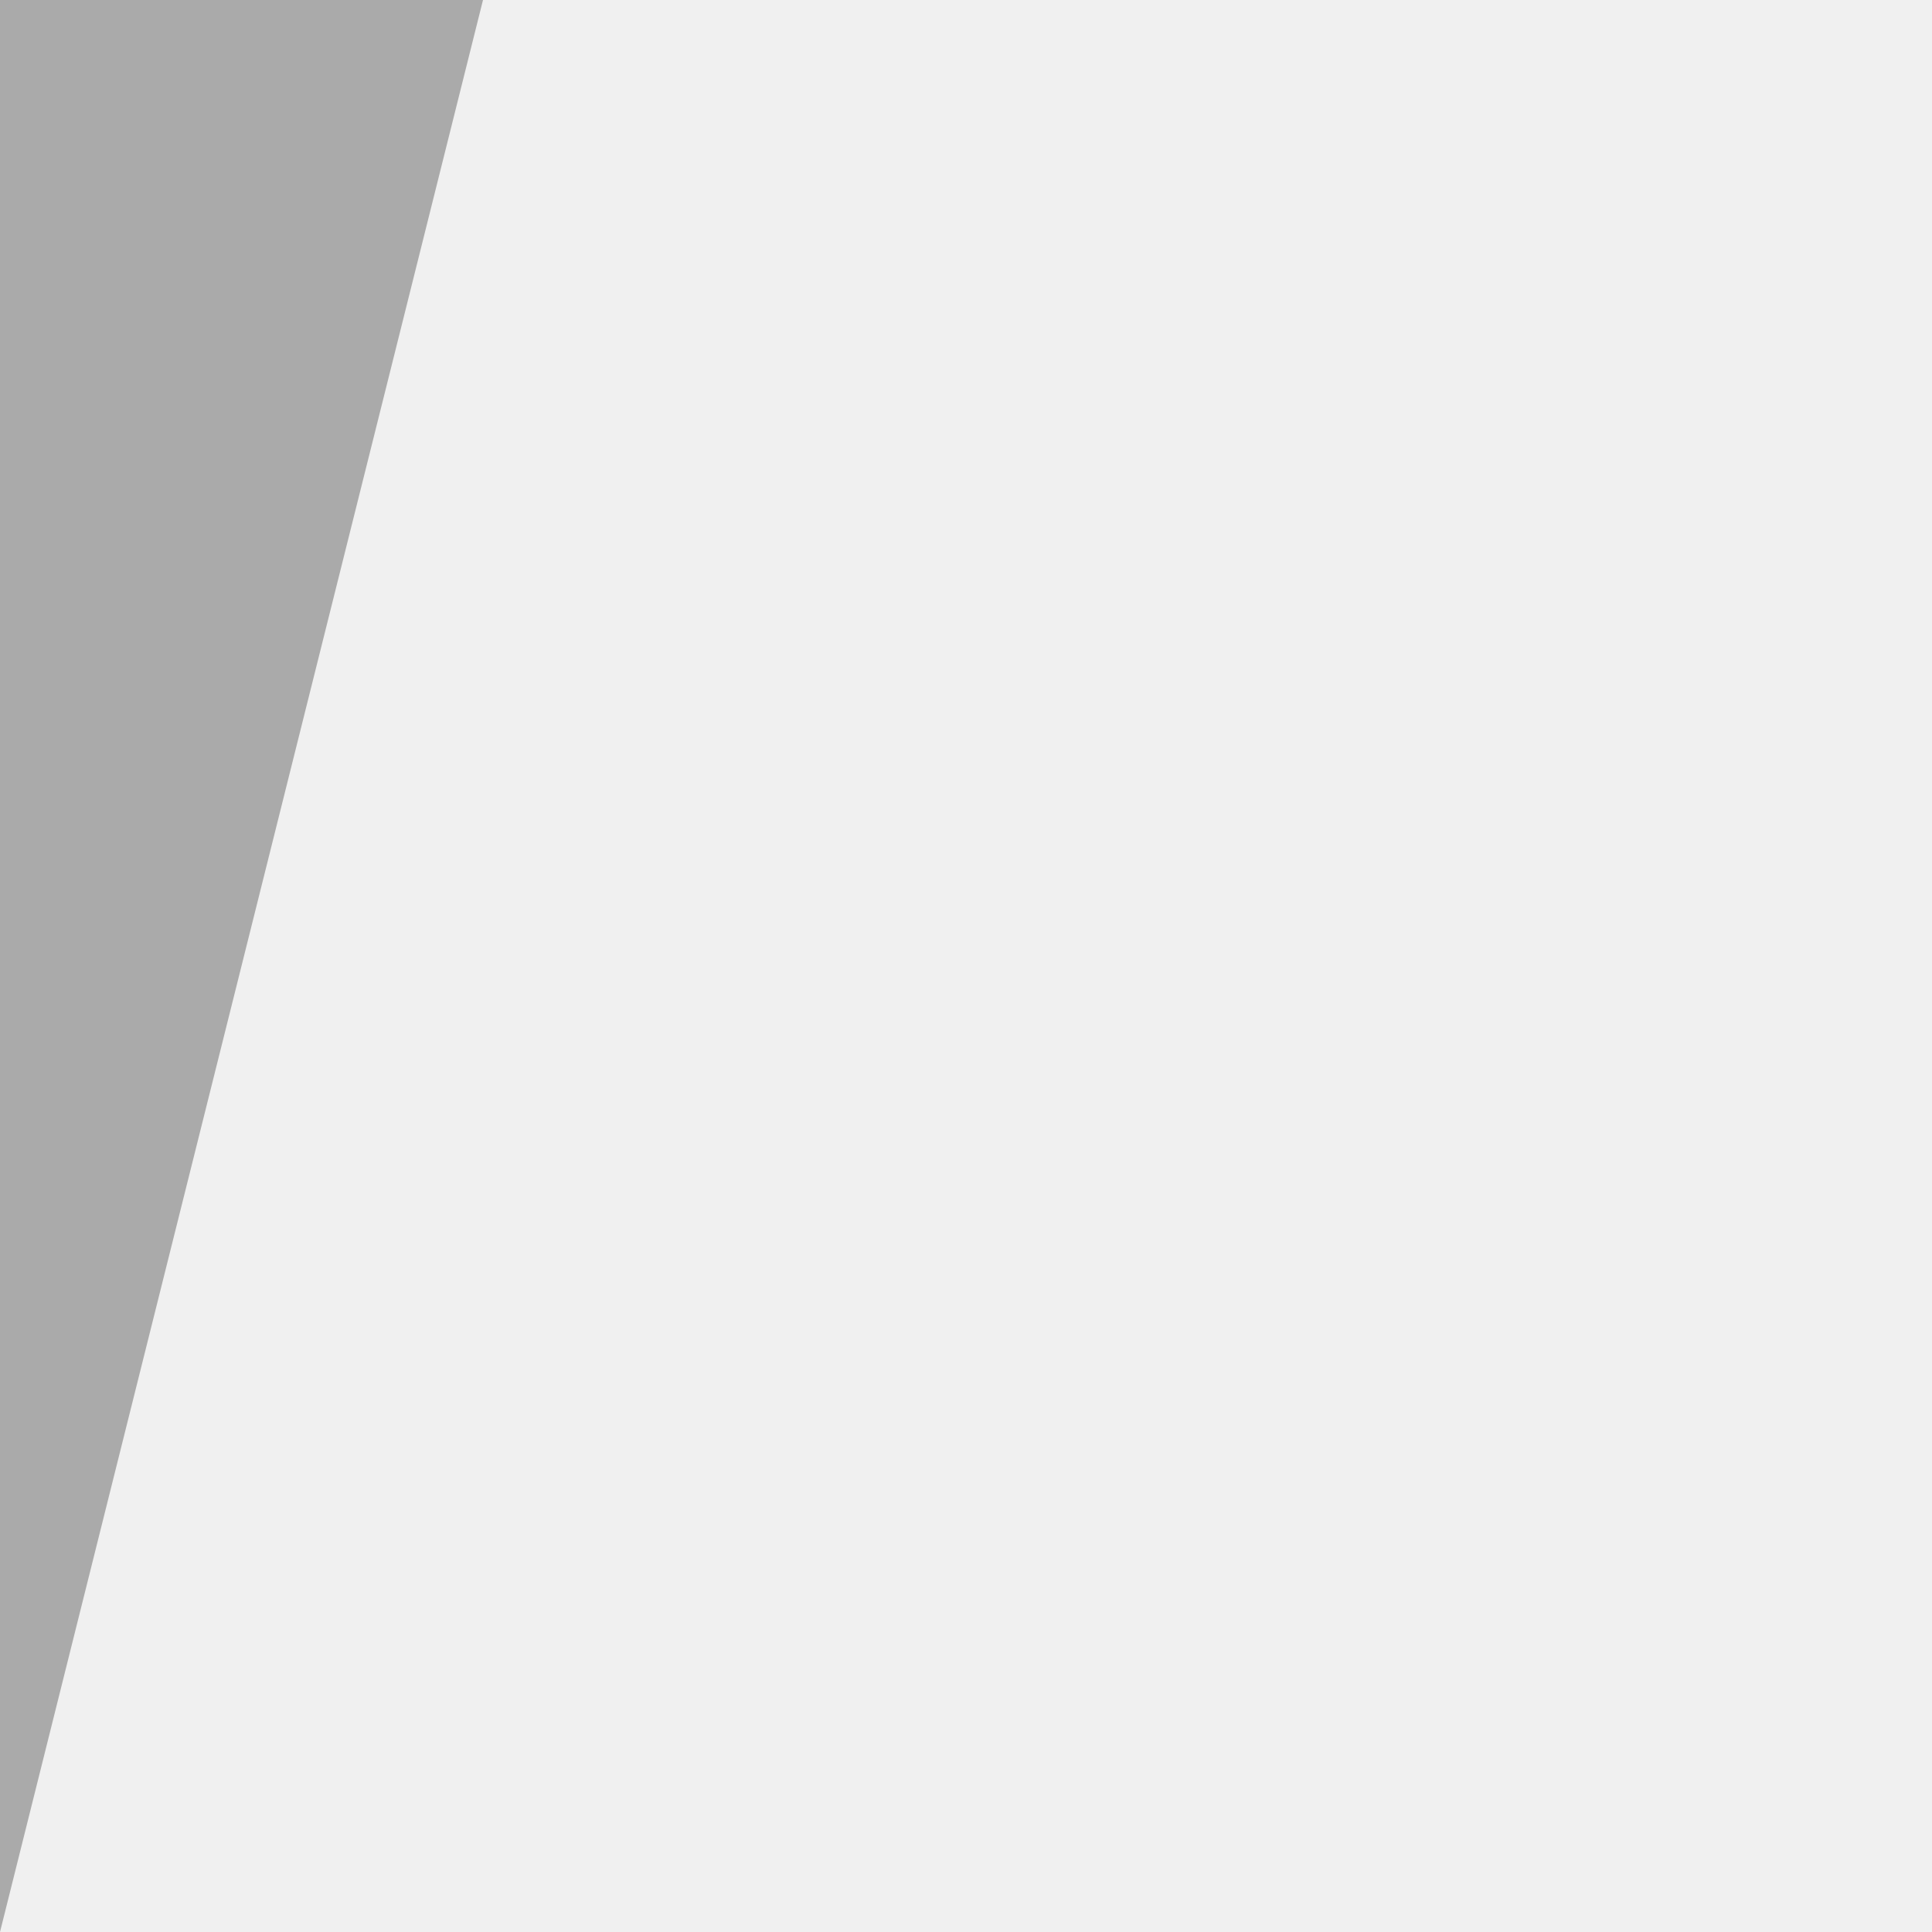
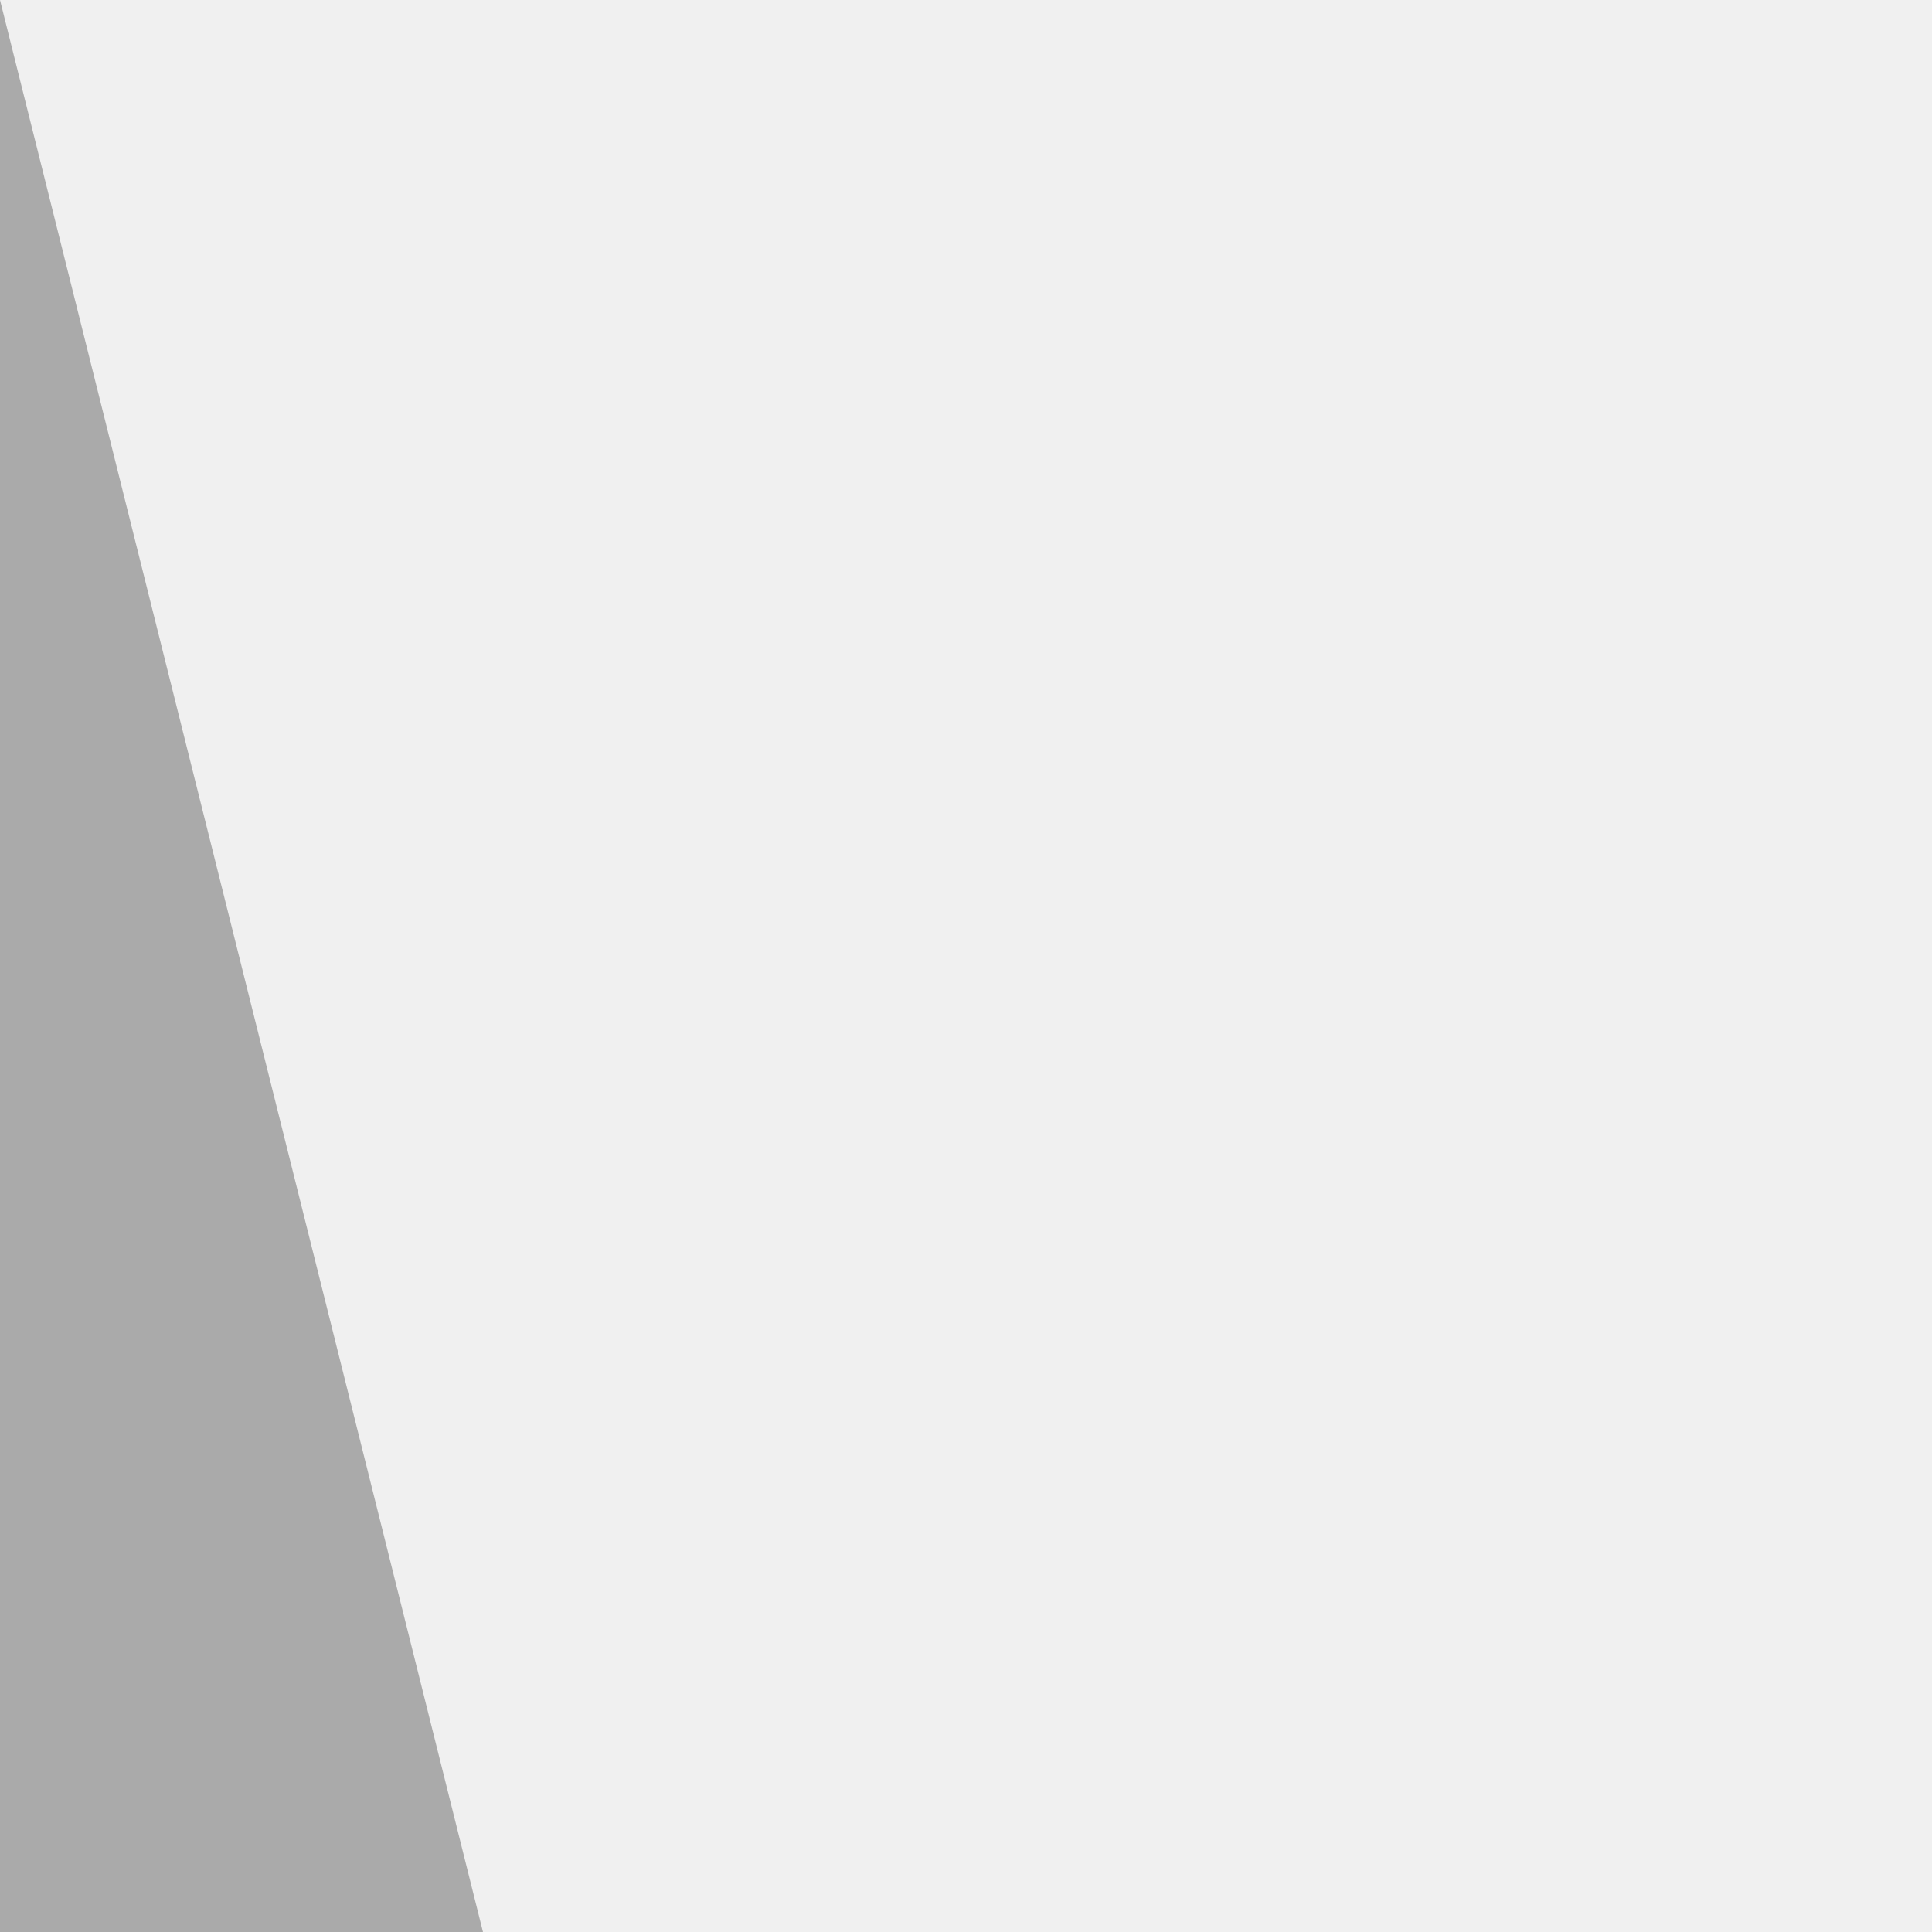
- <svg xmlns="http://www.w3.org/2000/svg" version="1.1" id="layer1" x="0px" y="0px" viewBox="0 0 200 200" enable-background="new 0 0 200 200" xml:space="preserve">
+ <svg xmlns="http://www.w3.org/2000/svg" version="1.1" id="layer1" x="0px" y="0px" width="200px" height="200px" viewBox="0 0 200 200" enable-background="new 0 0 200 200" xml:space="preserve">
  <g>
    <rect class="color1" fill="#FFFFFF" fill-opacity="0" width="200" height="200" />
-     <polygon class="color0" fill="#AAAAAA" points="0,0 50,0 0,200 " />
+     <polygon class="color0" fill="#AAAAAA" points="0,0 50,200 0,200  " />
  </g>
</svg>
